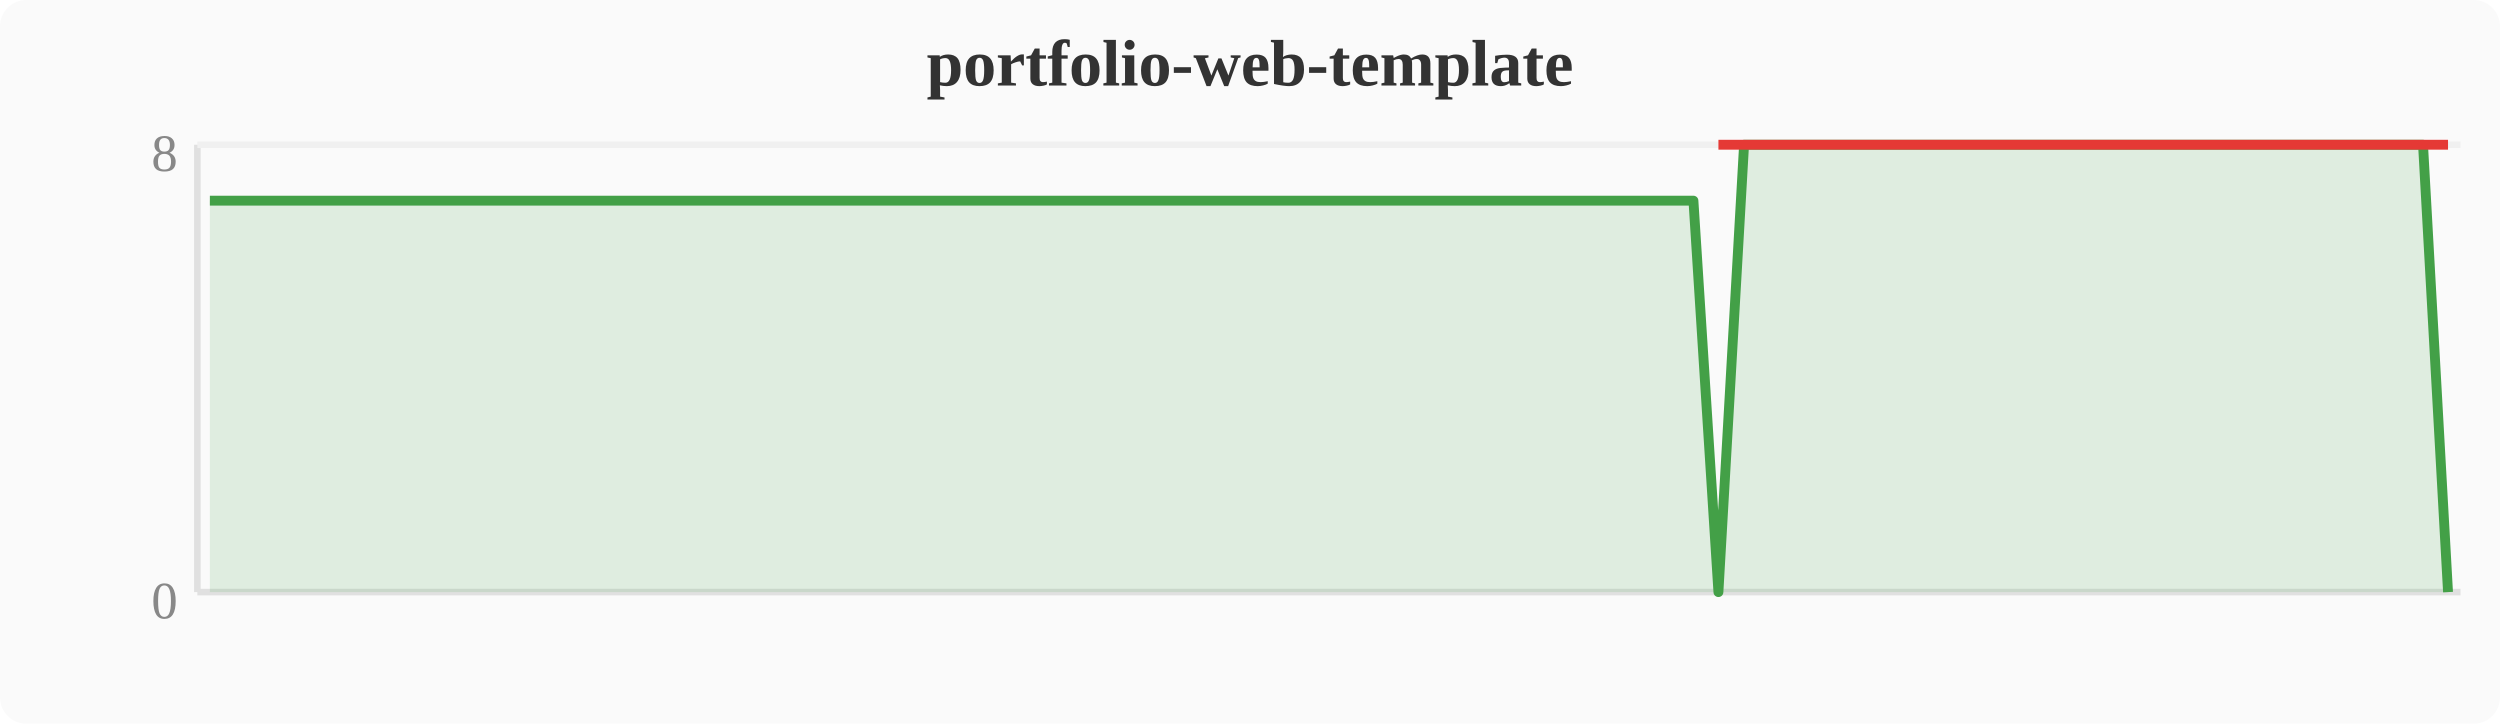
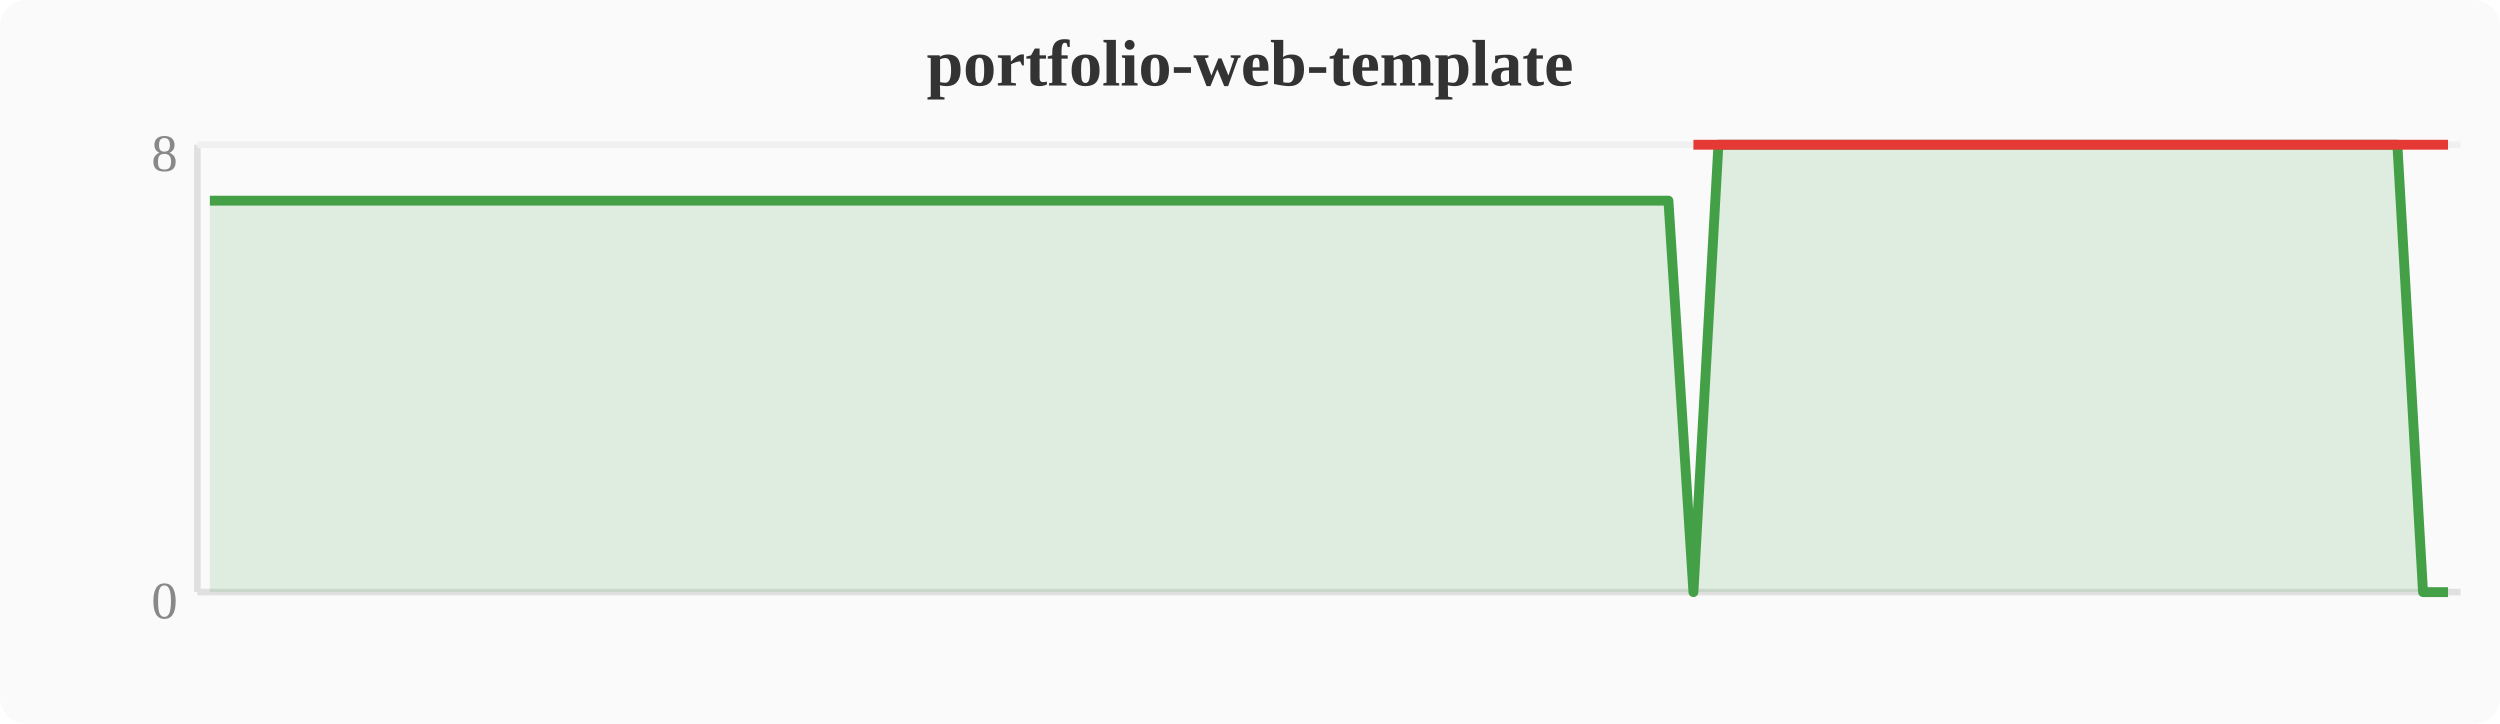
<svg xmlns="http://www.w3.org/2000/svg" width="380" height="110" viewBox="0 0 380 110">
  <rect width="380" height="110" fill="#fafafa" rx="4" />
  <text x="190" y="13" text-anchor="middle" font-size="10" font-weight="bold" fill="#333">portfolio-web-template</text>
  <line x1="30" y1="22" x2="30" y2="90" stroke="#e0e0e0" stroke-width="1" />
  <line x1="30" y1="90" x2="374" y2="90" stroke="#e0e0e0" stroke-width="1" />
  <line x1="30" y1="22" x2="374" y2="22" stroke="#f0f0f0" stroke-width="1" />
  <text x="27" y="94" text-anchor="end" font-size="8" fill="#888">0</text>
  <text x="27" y="26" text-anchor="end" font-size="8" fill="#888">8</text>
-   <polygon points="31.9,30.5 35.7,30.5 39.6,30.5 43.4,30.5 47.2,30.5 51.0,30.5 54.8,30.5 58.7,30.5 62.5,30.5 66.3,30.5 70.1,30.5 74.0,30.5 77.8,30.5 81.6,30.5 85.4,30.5 89.2,30.5 93.1,30.5 96.9,30.5 100.7,30.5 104.5,30.5 108.4,30.5 112.2,30.5 116.0,30.5 119.8,30.5 123.6,30.5 127.5,30.5 131.3,30.5 135.1,30.5 138.9,30.5 142.8,30.5 146.6,30.5 150.4,30.5 154.2,30.5 158.0,30.5 161.9,30.5 165.7,30.5 169.5,30.5 173.3,30.5 177.2,30.5 181.0,30.5 184.8,30.5 188.6,30.5 192.4,30.5 196.3,30.5 200.1,30.5 203.9,30.5 207.7,30.5 211.6,30.5 215.4,30.5 219.2,30.5 223.0,30.5 226.8,30.5 230.7,30.5 234.5,30.5 238.3,30.5 242.1,30.5 246.0,30.5 249.8,30.5 253.6,30.5 257.4,30.5 261.2,90.0 265.1,22.0 268.9,22.0 272.7,22.0 276.5,22.0 280.4,22.0 284.2,22.0 288.0,22.0 291.8,22.0 295.6,22.0 299.5,22.0 303.3,22.0 307.1,22.0 310.9,22.0 314.8,22.0 318.6,22.0 322.4,22.0 326.2,22.0 330.0,22.0 333.9,22.0 337.7,22.0 341.5,22.0 345.3,22.0 349.2,22.0 353.0,22.0 356.8,22.0 360.6,22.0 364.4,22.0 368.3,22.0 372.1,90.0 372.1,90 31.9,90" fill="#43a047" opacity="0.15" />
-   <polyline points="31.9,30.5 35.7,30.5 39.6,30.5 43.4,30.5 47.2,30.5 51.0,30.5 54.8,30.5 58.7,30.5 62.5,30.5 66.3,30.5 70.1,30.5 74.0,30.5 77.8,30.5 81.6,30.5 85.4,30.5 89.2,30.5 93.1,30.5 96.9,30.5 100.7,30.5 104.5,30.5 108.4,30.5 112.2,30.5 116.0,30.5 119.8,30.5 123.6,30.5 127.5,30.5 131.3,30.5 135.1,30.5 138.9,30.5 142.8,30.5 146.6,30.5 150.4,30.5 154.2,30.5 158.0,30.5 161.9,30.5 165.7,30.5 169.5,30.5 173.3,30.5 177.2,30.5 181.0,30.5 184.8,30.5 188.6,30.5 192.4,30.5 196.3,30.5 200.1,30.5 203.9,30.5 207.7,30.5 211.6,30.5 215.4,30.5 219.2,30.5 223.0,30.5 226.8,30.5 230.7,30.5 234.5,30.5 238.3,30.5 242.1,30.5 246.0,30.5 249.8,30.5 253.6,30.5 257.4,30.5 261.2,90.0 265.1,22.0 268.9,22.0 272.7,22.0 276.5,22.0 280.4,22.0 284.2,22.0 288.0,22.0 291.8,22.0 295.6,22.0 299.5,22.0 303.3,22.0 307.1,22.0 310.9,22.0 314.8,22.0 318.6,22.0 322.4,22.0 326.2,22.0 330.0,22.0 333.9,22.0 337.7,22.0 341.5,22.0 345.3,22.0 349.2,22.0 353.0,22.0 356.8,22.0 360.6,22.0 364.4,22.0 368.3,22.0 372.1,90.0" fill="none" stroke="#43a047" stroke-width="1.5" stroke-linejoin="round" />
-   <polyline points="261.2,22.0 372.1,22.0" fill="none" stroke="#e53935" stroke-width="1.5" stroke-linejoin="round" />
+   <polygon points="31.9,30.5 35.7,30.5 39.6,30.5 43.4,30.5 47.2,30.5 51.0,30.5 54.8,30.5 58.7,30.5 62.5,30.5 66.3,30.5 70.1,30.5 74.0,30.5 77.8,30.5 81.6,30.5 85.4,30.5 89.2,30.5 93.1,30.5 96.9,30.5 100.7,30.5 104.5,30.5 108.4,30.5 112.2,30.5 116.0,30.5 119.8,30.5 123.6,30.5 127.5,30.5 131.3,30.5 135.1,30.5 138.9,30.5 142.8,30.5 146.6,30.5 150.4,30.5 154.2,30.5 158.0,30.5 161.9,30.5 165.7,30.5 169.5,30.5 173.3,30.5 177.2,30.5 181.0,30.5 184.8,30.5 188.6,30.5 192.4,30.5 196.3,30.5 200.1,30.5 203.9,30.5 207.7,30.5 211.6,30.5 215.4,30.5 219.2,30.5 223.0,30.5 226.8,30.5 230.7,30.5 234.5,30.5 238.3,30.5 242.1,30.5 246.0,30.5 249.8,30.5 253.6,30.5 257.4,90.0 261.2,22.0 265.1,22.0 268.9,22.0 272.7,22.0 276.5,22.0 280.4,22.0 284.2,22.0 288.0,22.0 291.8,22.0 295.6,22.0 299.5,22.0 303.3,22.0 307.1,22.0 310.9,22.0 314.8,22.0 318.6,22.0 322.4,22.0 326.2,22.0 330.0,22.0 333.9,22.0 337.7,22.0 341.5,22.0 345.3,22.0 349.2,22.0 353.0,22.0 356.8,22.0 360.6,22.0 364.4,22.0 368.3,90.0 372.1,90.0 372.1,90 31.9,90" fill="#43a047" opacity="0.15" />
+   <polyline points="31.9,30.5 35.7,30.5 39.6,30.5 43.4,30.5 47.2,30.5 51.0,30.5 54.8,30.5 58.7,30.5 62.5,30.5 66.3,30.5 70.1,30.5 74.0,30.5 77.8,30.5 81.6,30.5 85.4,30.5 89.2,30.5 93.1,30.5 96.9,30.5 100.7,30.5 104.5,30.5 108.4,30.5 112.2,30.5 116.0,30.5 119.8,30.5 123.6,30.5 127.5,30.5 131.3,30.5 135.1,30.5 138.9,30.5 142.8,30.5 146.6,30.5 150.4,30.5 154.2,30.5 158.0,30.5 161.9,30.5 165.7,30.5 169.5,30.5 173.3,30.5 177.2,30.5 181.0,30.5 184.8,30.5 188.6,30.5 192.4,30.5 196.3,30.5 200.1,30.5 203.9,30.5 207.7,30.5 211.6,30.5 215.4,30.5 219.2,30.5 223.0,30.5 226.8,30.5 230.7,30.5 234.5,30.5 238.3,30.5 242.1,30.5 246.0,30.5 249.8,30.5 253.6,30.5 257.4,90.0 261.2,22.0 265.1,22.0 268.9,22.0 272.7,22.0 276.5,22.0 280.4,22.0 284.2,22.0 288.0,22.0 291.8,22.0 295.6,22.0 299.5,22.0 303.3,22.0 307.1,22.0 310.9,22.0 314.8,22.0 318.6,22.0 322.4,22.0 326.2,22.0 330.0,22.0 333.9,22.0 337.7,22.0 341.5,22.0 345.3,22.0 349.2,22.0 353.0,22.0 356.8,22.0 360.6,22.0 364.4,22.0 368.3,90.0 372.1,90.0" fill="none" stroke="#43a047" stroke-width="1.5" stroke-linejoin="round" />
+   <polyline points="257.4,22.0 368.3,22.0 372.1,22.0" fill="none" stroke="#e53935" stroke-width="1.5" stroke-linejoin="round" />
</svg>
